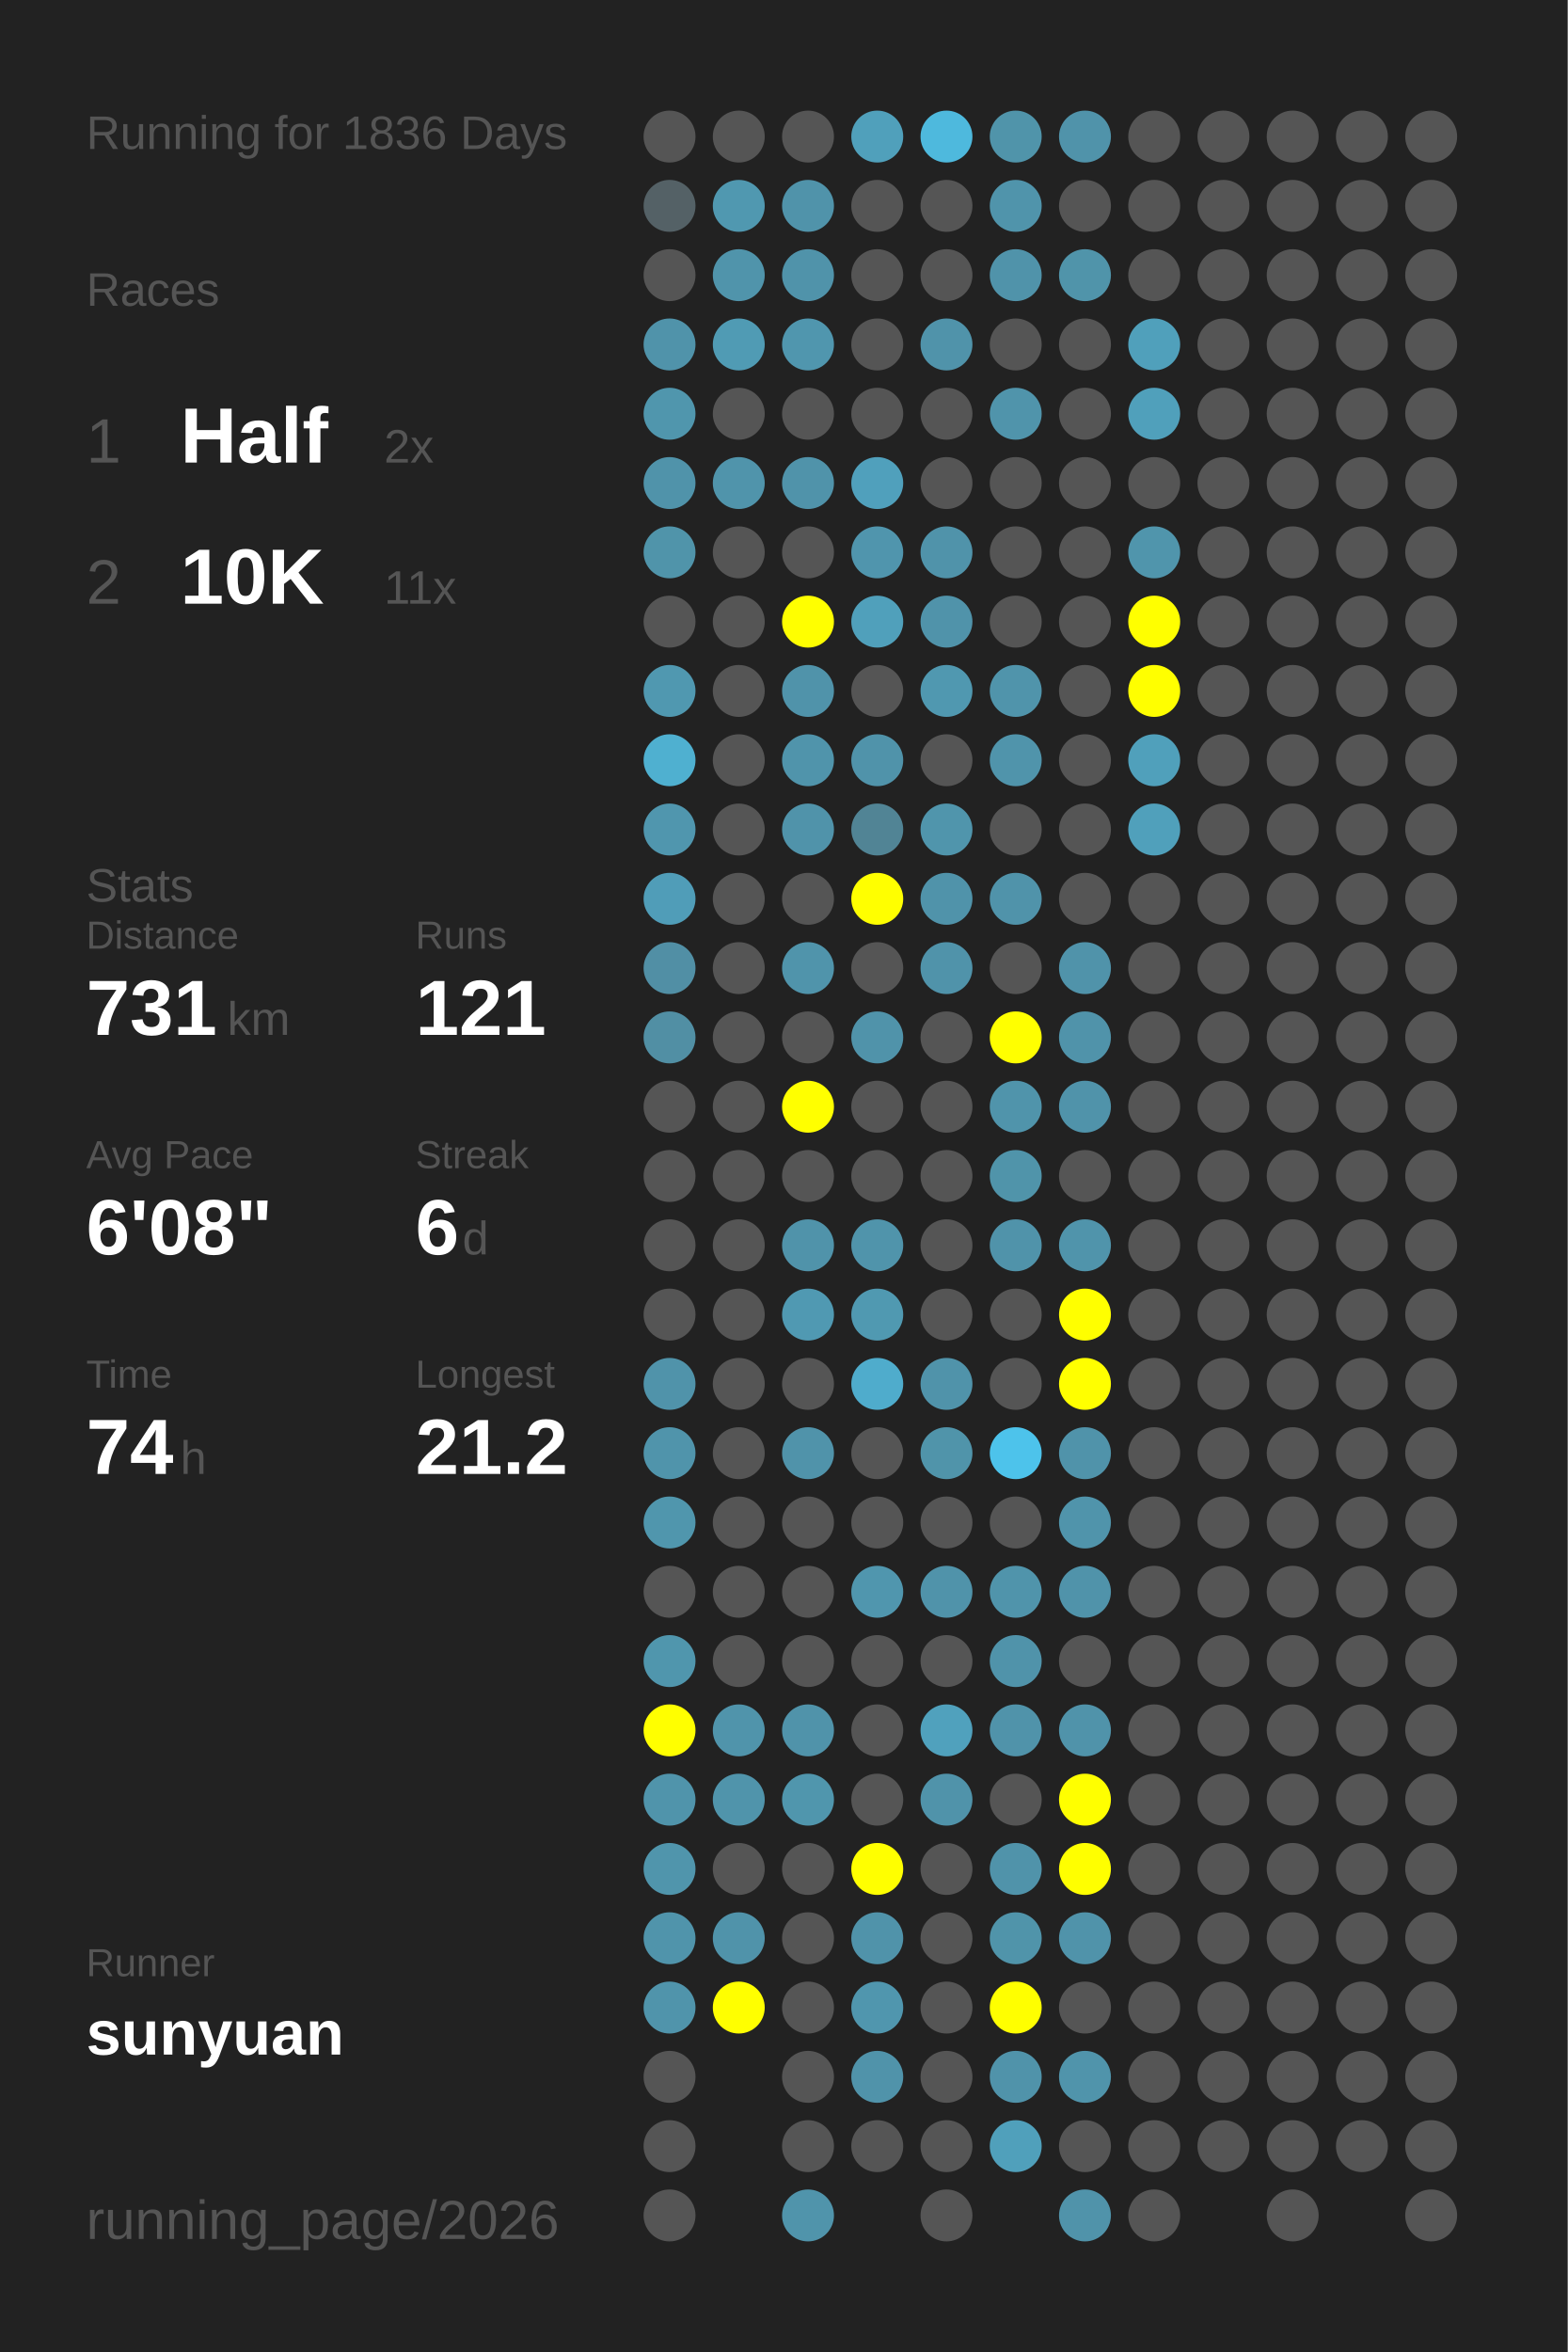
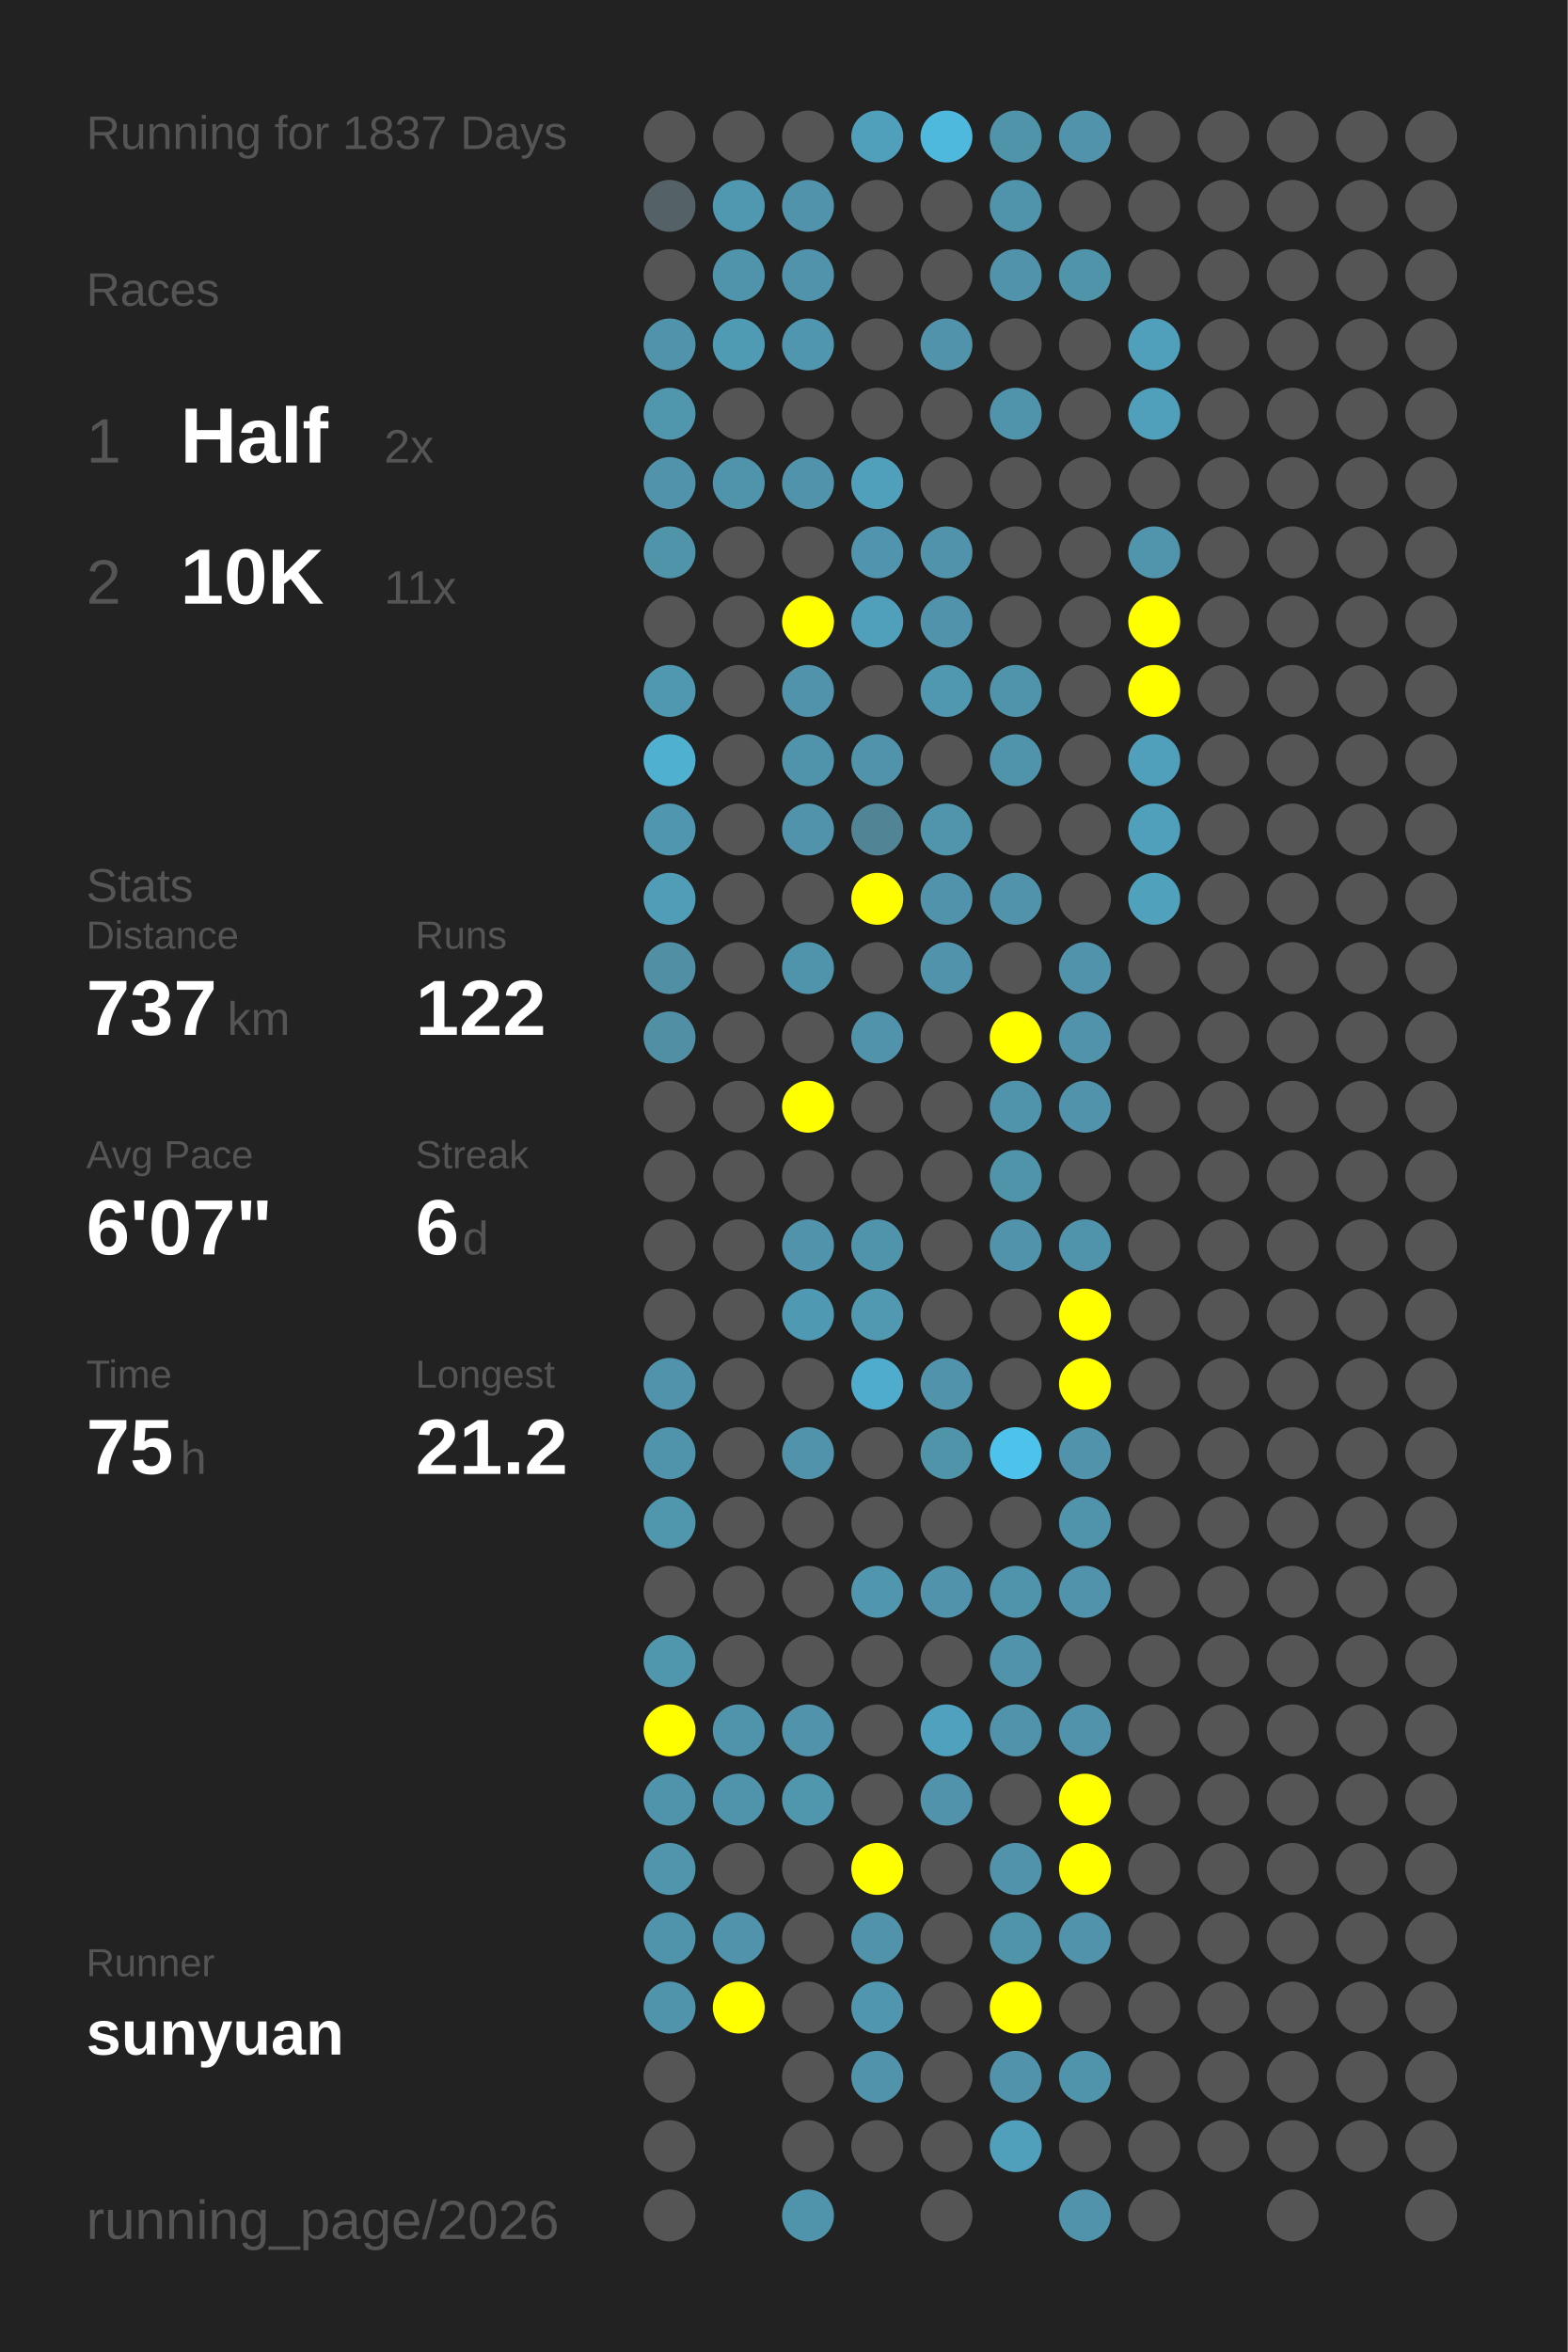
<svg xmlns="http://www.w3.org/2000/svg" baseProfile="full" height="300mm" version="1.1" viewBox="0,0,200,300" width="200mm">
  <defs />
  <rect fill="#222222" height="300" width="200" x="0" y="0" />
-   <text fill="#555555" style="font-size:6px; font-family:Arial;" x="11" y="19">Running for 1836 Days</text>
+   <text fill="#555555" style="font-size:6px; font-family:Arial;" x="11" y="19">Running for 1837 Days</text>
  <text fill="#555555" style="font-size:6px; font-family:Arial;" x="11" y="39">Races</text>
  <text fill="#555555" style="font-size:8px; font-family:Arial;" x="11" y="59">1</text>
  <text fill="#FFFFFF" style="font-size:10px; font-family:Arial; font-weight:bold;" x="23" y="59">Half</text>
  <text fill="#555555" style="font-size:6px; font-family:Arial;" x="49" y="59">2x</text>
  <text fill="#555555" style="font-size:8px; font-family:Arial;" x="11" y="77">2</text>
  <text fill="#FFFFFF" style="font-size:10px; font-family:Arial; font-weight:bold;" x="23" y="77">10K</text>
  <text fill="#555555" style="font-size:6px; font-family:Arial;" x="49" y="77">11x</text>
  <text fill="#555555" style="font-size:6px; font-family:Arial;" x="11" y="115">Stats</text>
  <text fill="#555555" style="font-size:5px; font-family:Arial;" x="11" y="121">Distance</text>
-   <text fill="#FFFFFF" style="font-size:10px; font-family:Arial; font-weight:bold;" x="11" y="132">731</text>
+   <text fill="#FFFFFF" style="font-size:10px; font-family:Arial; font-weight:bold;" x="11" y="132">737</text>
  <text fill="#555555" style="font-size:6px; font-family:Arial;" x="29" y="132">km</text>
  <text fill="#555555" style="font-size:5px; font-family:Arial;" x="53" y="121">Runs</text>
-   <text fill="#FFFFFF" style="font-size:10px; font-family:Arial; font-weight:bold;" x="53" y="132">121</text>
+   <text fill="#FFFFFF" style="font-size:10px; font-family:Arial; font-weight:bold;" x="53" y="132">122</text>
  <text fill="#555555" style="font-size:5px; font-family:Arial;" x="11" y="149">Avg Pace</text>
-   <text fill="#FFFFFF" style="font-size:10px; font-family:Arial; font-weight:bold;" x="11" y="160">6'08"</text>
+   <text fill="#FFFFFF" style="font-size:10px; font-family:Arial; font-weight:bold;" x="11" y="160">6'07"</text>
  <text fill="#555555" style="font-size:5px; font-family:Arial;" x="53" y="149">Streak</text>
  <text fill="#FFFFFF" style="font-size:10px; font-family:Arial; font-weight:bold;" x="53" y="160">6</text>
  <text fill="#555555" style="font-size:6px; font-family:Arial;" x="59" y="160">d</text>
  <text fill="#555555" style="font-size:5px; font-family:Arial;" x="11" y="177">Time</text>
-   <text fill="#FFFFFF" style="font-size:10px; font-family:Arial; font-weight:bold;" x="11" y="188">74</text>
+   <text fill="#FFFFFF" style="font-size:10px; font-family:Arial; font-weight:bold;" x="11" y="188">75</text>
  <text fill="#555555" style="font-size:6px; font-family:Arial;" x="23" y="188">h</text>
  <text fill="#555555" style="font-size:5px; font-family:Arial;" x="53" y="177">Longest</text>
  <text fill="#FFFFFF" style="font-size:10px; font-family:Arial; font-weight:bold;" x="53" y="188">21.2</text>
  <text fill="#555555" style="font-size:5px; font-family:Arial;" x="11" y="252.065">Runner</text>
  <text fill="#FFFFFF" style="font-size:8px; font-family:Arial; font-weight:bold;" x="11" y="262.065">sunyuan</text>
  <text fill="#555555" style="font-size:7px; font-family:Arial;" x="11" y="285.581">running_page/2026</text>
  <circle cx="85.417" cy="17.419" fill="#555555" r="3.312" />
  <circle cx="85.417" cy="26.258" fill="#546166" r="3.312" />
  <circle cx="85.417" cy="35.097" fill="#555555" r="3.312" />
  <circle cx="85.417" cy="43.935" fill="#5093aa" r="3.312" />
  <circle cx="85.417" cy="52.774" fill="#5096ad" r="3.312" />
  <circle cx="85.417" cy="61.613" fill="#5093aa" r="3.312" />
  <circle cx="85.417" cy="70.452" fill="#5094aa" r="3.312" />
  <circle cx="85.417" cy="79.29" fill="#555555" r="3.312" />
  <circle cx="85.417" cy="88.129" fill="#5098b0" r="3.312" />
  <circle cx="85.417" cy="96.968" fill="#4fb0d0" r="3.312" />
  <circle cx="85.417" cy="105.806" fill="#5096ae" r="3.312" />
  <circle cx="85.417" cy="114.645" fill="#509db8" r="3.312" />
  <circle cx="85.417" cy="123.484" fill="#518fa5" r="3.312" />
  <circle cx="85.417" cy="132.323" fill="#518fa4" r="3.312" />
  <circle cx="85.417" cy="141.161" fill="#555555" r="3.312" />
  <circle cx="85.417" cy="150" fill="#555555" r="3.312" />
  <circle cx="85.417" cy="158.839" fill="#555555" r="3.312" />
  <circle cx="85.417" cy="167.677" fill="#555555" r="3.312" />
  <circle cx="85.417" cy="176.516" fill="#5093aa" r="3.312" />
  <circle cx="85.417" cy="185.355" fill="#5094ab" r="3.312" />
  <circle cx="85.417" cy="194.194" fill="#5096ad" r="3.312" />
  <circle cx="85.417" cy="203.032" fill="#555555" r="3.312" />
  <circle cx="85.417" cy="211.871" fill="#5096ad" r="3.312" />
  <circle cx="85.417" cy="220.71" fill="#FFFF00" r="3.312" />
  <circle cx="85.417" cy="229.548" fill="#5094ab" r="3.312" />
  <circle cx="85.417" cy="238.387" fill="#5095ac" r="3.312" />
  <circle cx="85.417" cy="247.226" fill="#5094ab" r="3.312" />
  <circle cx="85.417" cy="256.065" fill="#5094ab" r="3.312" />
  <circle cx="85.417" cy="264.903" fill="#555555" r="3.312" />
  <circle cx="85.417" cy="273.742" fill="#555555" r="3.312" />
  <circle cx="85.417" cy="282.581" fill="#555555" r="3.312" />
  <circle cx="94.25" cy="17.419" fill="#555555" r="3.312" />
  <circle cx="94.25" cy="26.258" fill="#5098b0" r="3.312" />
  <circle cx="94.25" cy="35.097" fill="#5094ab" r="3.312" />
  <circle cx="94.25" cy="43.935" fill="#509bb4" r="3.312" />
  <circle cx="94.25" cy="52.774" fill="#555555" r="3.312" />
  <circle cx="94.25" cy="61.613" fill="#5094ab" r="3.312" />
  <circle cx="94.25" cy="70.452" fill="#555555" r="3.312" />
  <circle cx="94.25" cy="79.29" fill="#555555" r="3.312" />
  <circle cx="94.25" cy="88.129" fill="#555555" r="3.312" />
  <circle cx="94.25" cy="96.968" fill="#555555" r="3.312" />
  <circle cx="94.25" cy="105.806" fill="#555555" r="3.312" />
  <circle cx="94.25" cy="114.645" fill="#555555" r="3.312" />
  <circle cx="94.25" cy="123.484" fill="#555555" r="3.312" />
  <circle cx="94.25" cy="132.323" fill="#555555" r="3.312" />
  <circle cx="94.25" cy="141.161" fill="#555555" r="3.312" />
  <circle cx="94.25" cy="150" fill="#555555" r="3.312" />
  <circle cx="94.25" cy="158.839" fill="#555555" r="3.312" />
  <circle cx="94.25" cy="167.677" fill="#555555" r="3.312" />
  <circle cx="94.25" cy="176.516" fill="#555555" r="3.312" />
  <circle cx="94.25" cy="185.355" fill="#555555" r="3.312" />
  <circle cx="94.25" cy="194.194" fill="#555555" r="3.312" />
  <circle cx="94.25" cy="203.032" fill="#555555" r="3.312" />
  <circle cx="94.25" cy="211.871" fill="#555555" r="3.312" />
  <circle cx="94.25" cy="220.71" fill="#5094ab" r="3.312" />
  <circle cx="94.25" cy="229.548" fill="#5094ab" r="3.312" />
  <circle cx="94.25" cy="238.387" fill="#555555" r="3.312" />
  <circle cx="94.25" cy="247.226" fill="#5093aa" r="3.312" />
  <circle cx="94.25" cy="256.065" fill="#FFFF00" r="3.312" />
  <circle cx="103.083" cy="17.419" fill="#555555" r="3.312" />
  <circle cx="103.083" cy="26.258" fill="#5093aa" r="3.312" />
  <circle cx="103.083" cy="35.097" fill="#5093aa" r="3.312" />
  <circle cx="103.083" cy="43.935" fill="#5096ae" r="3.312" />
  <circle cx="103.083" cy="52.774" fill="#555555" r="3.312" />
  <circle cx="103.083" cy="61.613" fill="#5093aa" r="3.312" />
  <circle cx="103.083" cy="70.452" fill="#555555" r="3.312" />
  <circle cx="103.083" cy="79.29" fill="#FFFF00" r="3.312" />
  <circle cx="103.083" cy="88.129" fill="#5093aa" r="3.312" />
  <circle cx="103.083" cy="96.968" fill="#5094ab" r="3.312" />
  <circle cx="103.083" cy="105.806" fill="#5093aa" r="3.312" />
  <circle cx="103.083" cy="114.645" fill="#555555" r="3.312" />
  <circle cx="103.083" cy="123.484" fill="#5094ab" r="3.312" />
  <circle cx="103.083" cy="132.323" fill="#555555" r="3.312" />
  <circle cx="103.083" cy="141.161" fill="#FFFF00" r="3.312" />
  <circle cx="103.083" cy="150" fill="#555555" r="3.312" />
  <circle cx="103.083" cy="158.839" fill="#5093aa" r="3.312" />
  <circle cx="103.083" cy="167.677" fill="#5099b2" r="3.312" />
  <circle cx="103.083" cy="176.516" fill="#555555" r="3.312" />
  <circle cx="103.083" cy="185.355" fill="#5093aa" r="3.312" />
  <circle cx="103.083" cy="194.194" fill="#555555" r="3.312" />
  <circle cx="103.083" cy="203.032" fill="#555555" r="3.312" />
  <circle cx="103.083" cy="211.871" fill="#555555" r="3.312" />
  <circle cx="103.083" cy="220.71" fill="#5093aa" r="3.312" />
  <circle cx="103.083" cy="229.548" fill="#5096ad" r="3.312" />
  <circle cx="103.083" cy="238.387" fill="#555555" r="3.312" />
  <circle cx="103.083" cy="247.226" fill="#555555" r="3.312" />
  <circle cx="103.083" cy="256.065" fill="#555555" r="3.312" />
  <circle cx="103.083" cy="264.903" fill="#555555" r="3.312" />
  <circle cx="103.083" cy="273.742" fill="#555555" r="3.312" />
  <circle cx="103.083" cy="282.581" fill="#5094ab" r="3.312" />
  <circle cx="111.917" cy="17.419" fill="#50a0bb" r="3.312" />
  <circle cx="111.917" cy="26.258" fill="#555555" r="3.312" />
  <circle cx="111.917" cy="35.097" fill="#555555" r="3.312" />
  <circle cx="111.917" cy="43.935" fill="#555555" r="3.312" />
  <circle cx="111.917" cy="52.774" fill="#555555" r="3.312" />
  <circle cx="111.917" cy="61.613" fill="#50a0bc" r="3.312" />
  <circle cx="111.917" cy="70.452" fill="#5095ad" r="3.312" />
  <circle cx="111.917" cy="79.29" fill="#50a0bb" r="3.312" />
  <circle cx="111.917" cy="88.129" fill="#555555" r="3.312" />
  <circle cx="111.917" cy="96.968" fill="#5093aa" r="3.312" />
  <circle cx="111.917" cy="105.806" fill="#518495" r="3.312" />
  <circle cx="111.917" cy="114.645" fill="#FFFF00" r="3.312" />
  <circle cx="111.917" cy="123.484" fill="#555555" r="3.312" />
  <circle cx="111.917" cy="132.323" fill="#5093aa" r="3.312" />
  <circle cx="111.917" cy="141.161" fill="#555555" r="3.312" />
  <circle cx="111.917" cy="150" fill="#555555" r="3.312" />
  <circle cx="111.917" cy="158.839" fill="#5094ab" r="3.312" />
  <circle cx="111.917" cy="167.677" fill="#5099b1" r="3.312" />
  <circle cx="111.917" cy="176.516" fill="#4faccc" r="3.312" />
  <circle cx="111.917" cy="185.355" fill="#555555" r="3.312" />
  <circle cx="111.917" cy="194.194" fill="#555555" r="3.312" />
  <circle cx="111.917" cy="203.032" fill="#5096ae" r="3.312" />
  <circle cx="111.917" cy="211.871" fill="#555555" r="3.312" />
  <circle cx="111.917" cy="220.71" fill="#555555" r="3.312" />
  <circle cx="111.917" cy="229.548" fill="#555555" r="3.312" />
  <circle cx="111.917" cy="238.387" fill="#FFFF00" r="3.312" />
  <circle cx="111.917" cy="247.226" fill="#5093aa" r="3.312" />
  <circle cx="111.917" cy="256.065" fill="#5096ae" r="3.312" />
  <circle cx="111.917" cy="264.903" fill="#5093aa" r="3.312" />
  <circle cx="111.917" cy="273.742" fill="#555555" r="3.312" />
  <circle cx="120.75" cy="17.419" fill="#4eb9dd" r="3.312" />
  <circle cx="120.75" cy="26.258" fill="#555555" r="3.312" />
  <circle cx="120.75" cy="35.097" fill="#555555" r="3.312" />
  <circle cx="120.75" cy="43.935" fill="#5093aa" r="3.312" />
  <circle cx="120.75" cy="52.774" fill="#555555" r="3.312" />
  <circle cx="120.75" cy="61.613" fill="#555555" r="3.312" />
  <circle cx="120.75" cy="70.452" fill="#5093aa" r="3.312" />
  <circle cx="120.75" cy="79.29" fill="#5093aa" r="3.312" />
  <circle cx="120.75" cy="88.129" fill="#5098b0" r="3.312" />
  <circle cx="120.75" cy="96.968" fill="#555555" r="3.312" />
  <circle cx="120.75" cy="105.806" fill="#5095ac" r="3.312" />
  <circle cx="120.75" cy="114.645" fill="#5093aa" r="3.312" />
  <circle cx="120.75" cy="123.484" fill="#5093aa" r="3.312" />
  <circle cx="120.75" cy="132.323" fill="#555555" r="3.312" />
  <circle cx="120.75" cy="141.161" fill="#555555" r="3.312" />
  <circle cx="120.75" cy="150" fill="#555555" r="3.312" />
  <circle cx="120.75" cy="158.839" fill="#555555" r="3.312" />
  <circle cx="120.75" cy="167.677" fill="#555555" r="3.312" />
  <circle cx="120.75" cy="176.516" fill="#5093aa" r="3.312" />
  <circle cx="120.75" cy="185.355" fill="#5094aa" r="3.312" />
  <circle cx="120.75" cy="194.194" fill="#555555" r="3.312" />
  <circle cx="120.75" cy="203.032" fill="#5093aa" r="3.312" />
  <circle cx="120.75" cy="211.871" fill="#555555" r="3.312" />
  <circle cx="120.75" cy="220.71" fill="#50a1bd" r="3.312" />
  <circle cx="120.75" cy="229.548" fill="#5093aa" r="3.312" />
  <circle cx="120.75" cy="238.387" fill="#555555" r="3.312" />
  <circle cx="120.75" cy="247.226" fill="#555555" r="3.312" />
  <circle cx="120.75" cy="256.065" fill="#555555" r="3.312" />
  <circle cx="120.75" cy="264.903" fill="#555555" r="3.312" />
  <circle cx="120.75" cy="273.742" fill="#555555" r="3.312" />
  <circle cx="120.75" cy="282.581" fill="#555555" r="3.312" />
  <circle cx="129.583" cy="17.419" fill="#5094aa" r="3.312" />
  <circle cx="129.583" cy="26.258" fill="#5094ab" r="3.312" />
  <circle cx="129.583" cy="35.097" fill="#5093aa" r="3.312" />
  <circle cx="129.583" cy="43.935" fill="#555555" r="3.312" />
  <circle cx="129.583" cy="52.774" fill="#5094ab" r="3.312" />
  <circle cx="129.583" cy="61.613" fill="#555555" r="3.312" />
  <circle cx="129.583" cy="70.452" fill="#555555" r="3.312" />
  <circle cx="129.583" cy="79.29" fill="#555555" r="3.312" />
  <circle cx="129.583" cy="88.129" fill="#5094ab" r="3.312" />
  <circle cx="129.583" cy="96.968" fill="#5094ab" r="3.312" />
  <circle cx="129.583" cy="105.806" fill="#555555" r="3.312" />
  <circle cx="129.583" cy="114.645" fill="#5093aa" r="3.312" />
  <circle cx="129.583" cy="123.484" fill="#555555" r="3.312" />
  <circle cx="129.583" cy="132.323" fill="#FFFF00" r="3.312" />
  <circle cx="129.583" cy="141.161" fill="#5094ab" r="3.312" />
  <circle cx="129.583" cy="150" fill="#5094aa" r="3.312" />
  <circle cx="129.583" cy="158.839" fill="#5093aa" r="3.312" />
  <circle cx="129.583" cy="167.677" fill="#555555" r="3.312" />
  <circle cx="129.583" cy="176.516" fill="#555555" r="3.312" />
  <circle cx="129.583" cy="185.355" fill="#4dc3eb" r="3.312" />
  <circle cx="129.583" cy="194.194" fill="#555555" r="3.312" />
  <circle cx="129.583" cy="203.032" fill="#5094ab" r="3.312" />
  <circle cx="129.583" cy="211.871" fill="#5093aa" r="3.312" />
  <circle cx="129.583" cy="220.71" fill="#5093aa" r="3.312" />
  <circle cx="129.583" cy="229.548" fill="#555555" r="3.312" />
  <circle cx="129.583" cy="238.387" fill="#5093aa" r="3.312" />
  <circle cx="129.583" cy="247.226" fill="#5094aa" r="3.312" />
  <circle cx="129.583" cy="256.065" fill="#FFFF00" r="3.312" />
  <circle cx="129.583" cy="264.903" fill="#5093aa" r="3.312" />
  <circle cx="129.583" cy="273.742" fill="#50a0bb" r="3.312" />
  <circle cx="138.417" cy="17.419" fill="#5093aa" r="3.312" />
  <circle cx="138.417" cy="26.258" fill="#555555" r="3.312" />
  <circle cx="138.417" cy="35.097" fill="#5094aa" r="3.312" />
  <circle cx="138.417" cy="43.935" fill="#555555" r="3.312" />
  <circle cx="138.417" cy="52.774" fill="#555555" r="3.312" />
  <circle cx="138.417" cy="61.613" fill="#555555" r="3.312" />
  <circle cx="138.417" cy="70.452" fill="#555555" r="3.312" />
  <circle cx="138.417" cy="79.29" fill="#555555" r="3.312" />
  <circle cx="138.417" cy="88.129" fill="#555555" r="3.312" />
  <circle cx="138.417" cy="96.968" fill="#555555" r="3.312" />
  <circle cx="138.417" cy="105.806" fill="#555555" r="3.312" />
  <circle cx="138.417" cy="114.645" fill="#555555" r="3.312" />
  <circle cx="138.417" cy="123.484" fill="#5093aa" r="3.312" />
  <circle cx="138.417" cy="132.323" fill="#5093aa" r="3.312" />
  <circle cx="138.417" cy="141.161" fill="#5093aa" r="3.312" />
  <circle cx="138.417" cy="150" fill="#555555" r="3.312" />
  <circle cx="138.417" cy="158.839" fill="#5094ab" r="3.312" />
  <circle cx="138.417" cy="167.677" fill="#FFFF00" r="3.312" />
  <circle cx="138.417" cy="176.516" fill="#FFFF00" r="3.312" />
  <circle cx="138.417" cy="185.355" fill="#5093aa" r="3.312" />
  <circle cx="138.417" cy="194.194" fill="#5094ab" r="3.312" />
  <circle cx="138.417" cy="203.032" fill="#5093aa" r="3.312" />
  <circle cx="138.417" cy="211.871" fill="#555555" r="3.312" />
  <circle cx="138.417" cy="220.71" fill="#5093aa" r="3.312" />
  <circle cx="138.417" cy="229.548" fill="#FFFF00" r="3.312" />
  <circle cx="138.417" cy="238.387" fill="#FFFF00" r="3.312" />
  <circle cx="138.417" cy="247.226" fill="#5093aa" r="3.312" />
  <circle cx="138.417" cy="256.065" fill="#555555" r="3.312" />
  <circle cx="138.417" cy="264.903" fill="#5094ab" r="3.312" />
  <circle cx="138.417" cy="273.742" fill="#555555" r="3.312" />
  <circle cx="138.417" cy="282.581" fill="#5093aa" r="3.312" />
  <circle cx="147.25" cy="17.419" fill="#555555" r="3.312" />
  <circle cx="147.25" cy="26.258" fill="#555555" r="3.312" />
  <circle cx="147.25" cy="35.097" fill="#555555" r="3.312" />
  <circle cx="147.25" cy="43.935" fill="#50a0bb" r="3.312" />
  <circle cx="147.25" cy="52.774" fill="#50a0bb" r="3.312" />
  <circle cx="147.25" cy="61.613" fill="#555555" r="3.312" />
  <circle cx="147.25" cy="70.452" fill="#5095ac" r="3.312" />
  <circle cx="147.25" cy="79.29" fill="#FFFF00" r="3.312" />
  <circle cx="147.25" cy="88.129" fill="#FFFF00" r="3.312" />
  <circle cx="147.25" cy="96.968" fill="#50a0bb" r="3.312" />
  <circle cx="147.25" cy="105.806" fill="#50a0bb" r="3.312" />
-   <circle cx="147.25" cy="114.645" fill="#555555" r="3.312" />
+   <circle cx="147.25" cy="114.645" fill="#50a1bc" r="3.312" />
  <circle cx="147.25" cy="123.484" fill="#555555" r="3.312" />
  <circle cx="147.25" cy="132.323" fill="#555555" r="3.312" />
  <circle cx="147.25" cy="141.161" fill="#555555" r="3.312" />
  <circle cx="147.25" cy="150" fill="#555555" r="3.312" />
  <circle cx="147.25" cy="158.839" fill="#555555" r="3.312" />
  <circle cx="147.25" cy="167.677" fill="#555555" r="3.312" />
  <circle cx="147.25" cy="176.516" fill="#555555" r="3.312" />
  <circle cx="147.25" cy="185.355" fill="#555555" r="3.312" />
  <circle cx="147.25" cy="194.194" fill="#555555" r="3.312" />
  <circle cx="147.25" cy="203.032" fill="#555555" r="3.312" />
  <circle cx="147.25" cy="211.871" fill="#555555" r="3.312" />
  <circle cx="147.25" cy="220.71" fill="#555555" r="3.312" />
  <circle cx="147.25" cy="229.548" fill="#555555" r="3.312" />
  <circle cx="147.25" cy="238.387" fill="#555555" r="3.312" />
  <circle cx="147.25" cy="247.226" fill="#555555" r="3.312" />
  <circle cx="147.25" cy="256.065" fill="#555555" r="3.312" />
  <circle cx="147.25" cy="264.903" fill="#555555" r="3.312" />
  <circle cx="147.25" cy="273.742" fill="#555555" r="3.312" />
  <circle cx="147.25" cy="282.581" fill="#555555" r="3.312" />
  <circle cx="156.083" cy="17.419" fill="#555555" r="3.312" />
  <circle cx="156.083" cy="26.258" fill="#555555" r="3.312" />
  <circle cx="156.083" cy="35.097" fill="#555555" r="3.312" />
  <circle cx="156.083" cy="43.935" fill="#555555" r="3.312" />
  <circle cx="156.083" cy="52.774" fill="#555555" r="3.312" />
  <circle cx="156.083" cy="61.613" fill="#555555" r="3.312" />
  <circle cx="156.083" cy="70.452" fill="#555555" r="3.312" />
  <circle cx="156.083" cy="79.29" fill="#555555" r="3.312" />
  <circle cx="156.083" cy="88.129" fill="#555555" r="3.312" />
  <circle cx="156.083" cy="96.968" fill="#555555" r="3.312" />
  <circle cx="156.083" cy="105.806" fill="#555555" r="3.312" />
  <circle cx="156.083" cy="114.645" fill="#555555" r="3.312" />
  <circle cx="156.083" cy="123.484" fill="#555555" r="3.312" />
  <circle cx="156.083" cy="132.323" fill="#555555" r="3.312" />
  <circle cx="156.083" cy="141.161" fill="#555555" r="3.312" />
  <circle cx="156.083" cy="150" fill="#555555" r="3.312" />
  <circle cx="156.083" cy="158.839" fill="#555555" r="3.312" />
  <circle cx="156.083" cy="167.677" fill="#555555" r="3.312" />
  <circle cx="156.083" cy="176.516" fill="#555555" r="3.312" />
  <circle cx="156.083" cy="185.355" fill="#555555" r="3.312" />
  <circle cx="156.083" cy="194.194" fill="#555555" r="3.312" />
  <circle cx="156.083" cy="203.032" fill="#555555" r="3.312" />
  <circle cx="156.083" cy="211.871" fill="#555555" r="3.312" />
  <circle cx="156.083" cy="220.71" fill="#555555" r="3.312" />
  <circle cx="156.083" cy="229.548" fill="#555555" r="3.312" />
  <circle cx="156.083" cy="238.387" fill="#555555" r="3.312" />
  <circle cx="156.083" cy="247.226" fill="#555555" r="3.312" />
  <circle cx="156.083" cy="256.065" fill="#555555" r="3.312" />
  <circle cx="156.083" cy="264.903" fill="#555555" r="3.312" />
  <circle cx="156.083" cy="273.742" fill="#555555" r="3.312" />
  <circle cx="164.917" cy="17.419" fill="#555555" r="3.312" />
  <circle cx="164.917" cy="26.258" fill="#555555" r="3.312" />
  <circle cx="164.917" cy="35.097" fill="#555555" r="3.312" />
  <circle cx="164.917" cy="43.935" fill="#555555" r="3.312" />
  <circle cx="164.917" cy="52.774" fill="#555555" r="3.312" />
  <circle cx="164.917" cy="61.613" fill="#555555" r="3.312" />
  <circle cx="164.917" cy="70.452" fill="#555555" r="3.312" />
  <circle cx="164.917" cy="79.29" fill="#555555" r="3.312" />
  <circle cx="164.917" cy="88.129" fill="#555555" r="3.312" />
  <circle cx="164.917" cy="96.968" fill="#555555" r="3.312" />
  <circle cx="164.917" cy="105.806" fill="#555555" r="3.312" />
  <circle cx="164.917" cy="114.645" fill="#555555" r="3.312" />
  <circle cx="164.917" cy="123.484" fill="#555555" r="3.312" />
  <circle cx="164.917" cy="132.323" fill="#555555" r="3.312" />
  <circle cx="164.917" cy="141.161" fill="#555555" r="3.312" />
  <circle cx="164.917" cy="150" fill="#555555" r="3.312" />
  <circle cx="164.917" cy="158.839" fill="#555555" r="3.312" />
  <circle cx="164.917" cy="167.677" fill="#555555" r="3.312" />
  <circle cx="164.917" cy="176.516" fill="#555555" r="3.312" />
  <circle cx="164.917" cy="185.355" fill="#555555" r="3.312" />
  <circle cx="164.917" cy="194.194" fill="#555555" r="3.312" />
  <circle cx="164.917" cy="203.032" fill="#555555" r="3.312" />
  <circle cx="164.917" cy="211.871" fill="#555555" r="3.312" />
  <circle cx="164.917" cy="220.71" fill="#555555" r="3.312" />
  <circle cx="164.917" cy="229.548" fill="#555555" r="3.312" />
  <circle cx="164.917" cy="238.387" fill="#555555" r="3.312" />
  <circle cx="164.917" cy="247.226" fill="#555555" r="3.312" />
  <circle cx="164.917" cy="256.065" fill="#555555" r="3.312" />
  <circle cx="164.917" cy="264.903" fill="#555555" r="3.312" />
  <circle cx="164.917" cy="273.742" fill="#555555" r="3.312" />
  <circle cx="164.917" cy="282.581" fill="#555555" r="3.312" />
  <circle cx="173.75" cy="17.419" fill="#555555" r="3.312" />
  <circle cx="173.75" cy="26.258" fill="#555555" r="3.312" />
  <circle cx="173.75" cy="35.097" fill="#555555" r="3.312" />
  <circle cx="173.75" cy="43.935" fill="#555555" r="3.312" />
  <circle cx="173.75" cy="52.774" fill="#555555" r="3.312" />
  <circle cx="173.75" cy="61.613" fill="#555555" r="3.312" />
  <circle cx="173.75" cy="70.452" fill="#555555" r="3.312" />
  <circle cx="173.75" cy="79.29" fill="#555555" r="3.312" />
  <circle cx="173.75" cy="88.129" fill="#555555" r="3.312" />
  <circle cx="173.75" cy="96.968" fill="#555555" r="3.312" />
  <circle cx="173.75" cy="105.806" fill="#555555" r="3.312" />
  <circle cx="173.75" cy="114.645" fill="#555555" r="3.312" />
  <circle cx="173.75" cy="123.484" fill="#555555" r="3.312" />
  <circle cx="173.75" cy="132.323" fill="#555555" r="3.312" />
  <circle cx="173.75" cy="141.161" fill="#555555" r="3.312" />
  <circle cx="173.75" cy="150" fill="#555555" r="3.312" />
  <circle cx="173.75" cy="158.839" fill="#555555" r="3.312" />
  <circle cx="173.75" cy="167.677" fill="#555555" r="3.312" />
  <circle cx="173.75" cy="176.516" fill="#555555" r="3.312" />
  <circle cx="173.75" cy="185.355" fill="#555555" r="3.312" />
  <circle cx="173.75" cy="194.194" fill="#555555" r="3.312" />
  <circle cx="173.75" cy="203.032" fill="#555555" r="3.312" />
  <circle cx="173.75" cy="211.871" fill="#555555" r="3.312" />
  <circle cx="173.75" cy="220.71" fill="#555555" r="3.312" />
  <circle cx="173.75" cy="229.548" fill="#555555" r="3.312" />
  <circle cx="173.75" cy="238.387" fill="#555555" r="3.312" />
  <circle cx="173.75" cy="247.226" fill="#555555" r="3.312" />
  <circle cx="173.75" cy="256.065" fill="#555555" r="3.312" />
  <circle cx="173.75" cy="264.903" fill="#555555" r="3.312" />
  <circle cx="173.75" cy="273.742" fill="#555555" r="3.312" />
  <circle cx="182.583" cy="17.419" fill="#555555" r="3.312" />
  <circle cx="182.583" cy="26.258" fill="#555555" r="3.312" />
  <circle cx="182.583" cy="35.097" fill="#555555" r="3.312" />
  <circle cx="182.583" cy="43.935" fill="#555555" r="3.312" />
  <circle cx="182.583" cy="52.774" fill="#555555" r="3.312" />
  <circle cx="182.583" cy="61.613" fill="#555555" r="3.312" />
  <circle cx="182.583" cy="70.452" fill="#555555" r="3.312" />
  <circle cx="182.583" cy="79.29" fill="#555555" r="3.312" />
  <circle cx="182.583" cy="88.129" fill="#555555" r="3.312" />
  <circle cx="182.583" cy="96.968" fill="#555555" r="3.312" />
  <circle cx="182.583" cy="105.806" fill="#555555" r="3.312" />
  <circle cx="182.583" cy="114.645" fill="#555555" r="3.312" />
  <circle cx="182.583" cy="123.484" fill="#555555" r="3.312" />
  <circle cx="182.583" cy="132.323" fill="#555555" r="3.312" />
  <circle cx="182.583" cy="141.161" fill="#555555" r="3.312" />
  <circle cx="182.583" cy="150" fill="#555555" r="3.312" />
  <circle cx="182.583" cy="158.839" fill="#555555" r="3.312" />
  <circle cx="182.583" cy="167.677" fill="#555555" r="3.312" />
  <circle cx="182.583" cy="176.516" fill="#555555" r="3.312" />
  <circle cx="182.583" cy="185.355" fill="#555555" r="3.312" />
  <circle cx="182.583" cy="194.194" fill="#555555" r="3.312" />
  <circle cx="182.583" cy="203.032" fill="#555555" r="3.312" />
  <circle cx="182.583" cy="211.871" fill="#555555" r="3.312" />
  <circle cx="182.583" cy="220.71" fill="#555555" r="3.312" />
  <circle cx="182.583" cy="229.548" fill="#555555" r="3.312" />
  <circle cx="182.583" cy="238.387" fill="#555555" r="3.312" />
  <circle cx="182.583" cy="247.226" fill="#555555" r="3.312" />
  <circle cx="182.583" cy="256.065" fill="#555555" r="3.312" />
  <circle cx="182.583" cy="264.903" fill="#555555" r="3.312" />
  <circle cx="182.583" cy="273.742" fill="#555555" r="3.312" />
  <circle cx="182.583" cy="282.581" fill="#555555" r="3.312" />
</svg>
